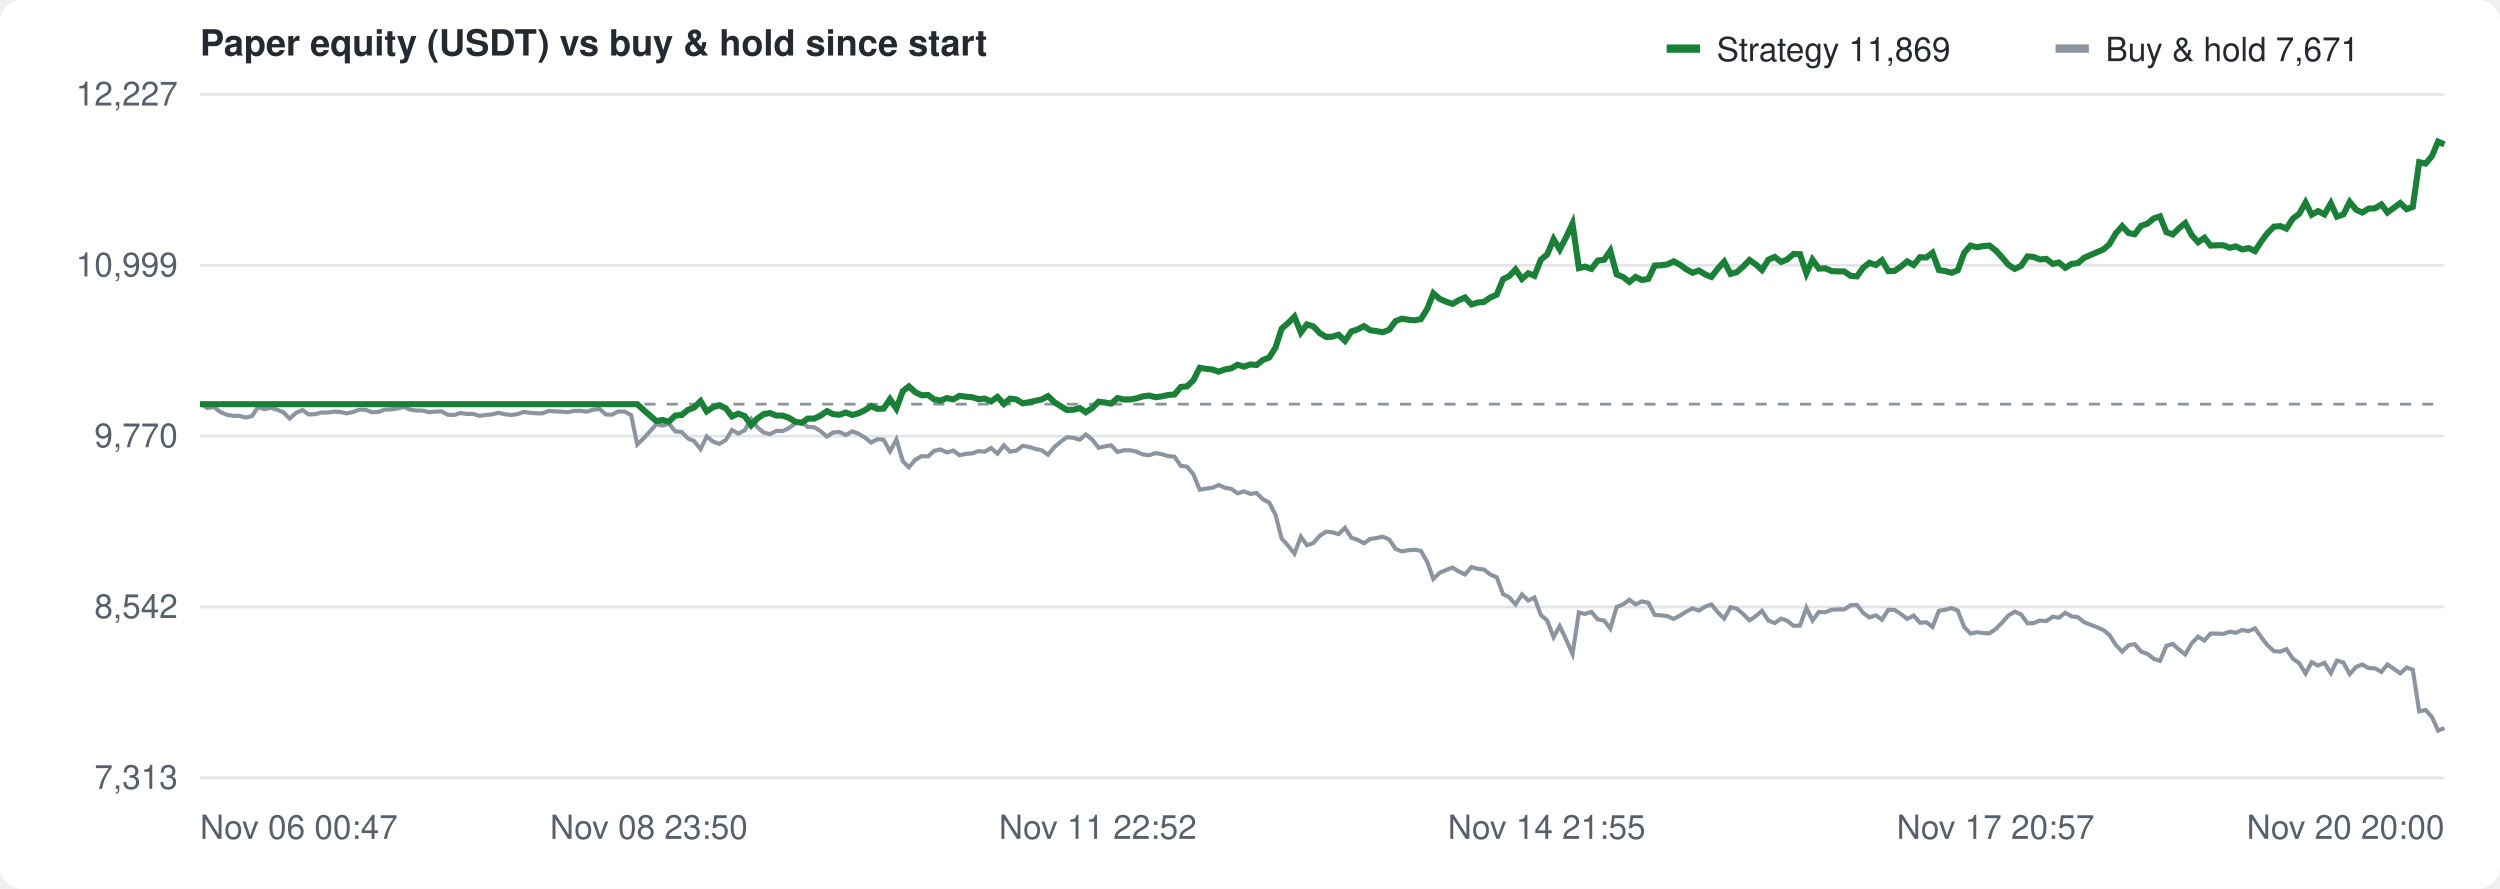
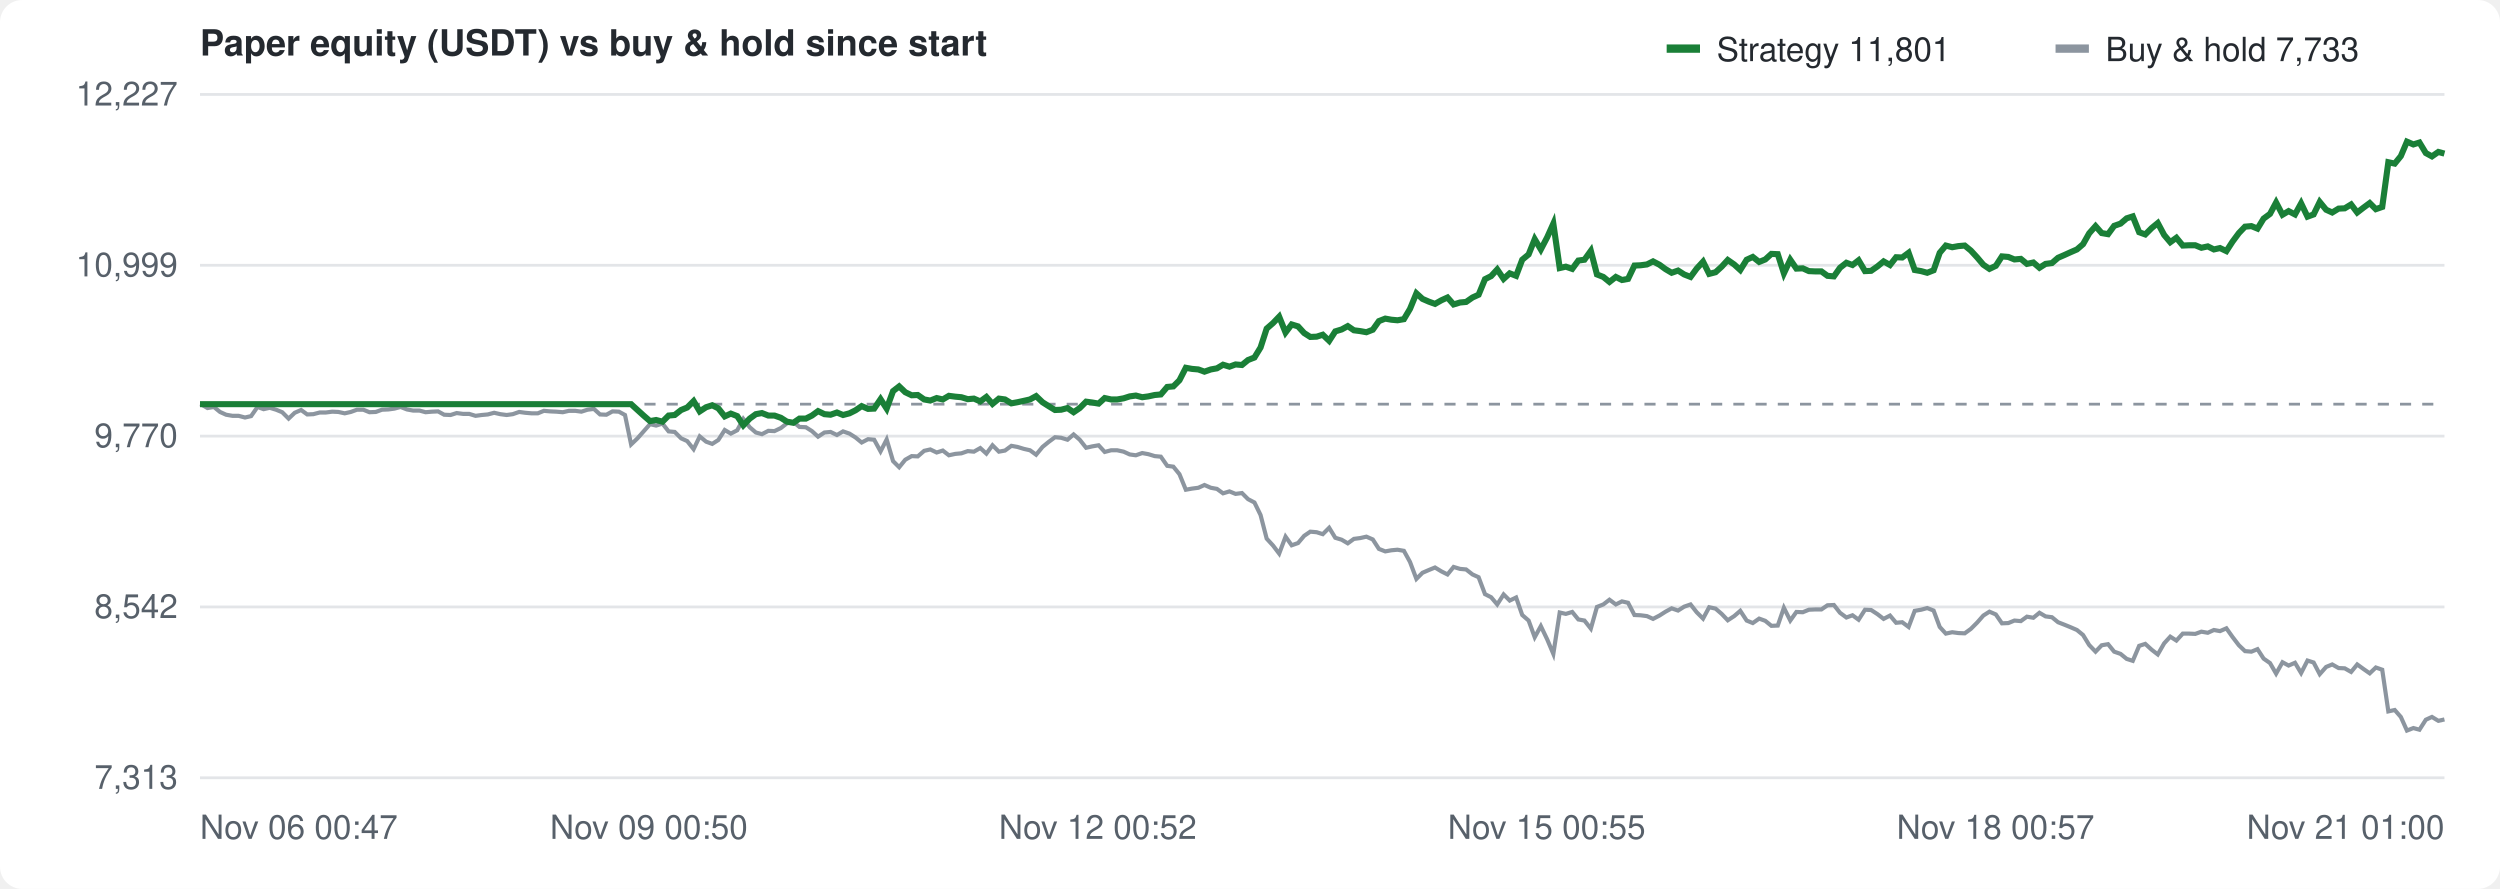
<svg xmlns="http://www.w3.org/2000/svg" width="900" height="320" viewBox="0 0 900 320" font-family="-apple-system,Segoe UI,Helvetica,Arial,sans-serif" font-size="12" fill="#57606a">
  <rect width="100%" height="100%" fill="#ffffff" rx="8" />
  <text x="72" y="20" font-size="13" font-weight="600" fill="#24292f">Paper equity (USDT) vs buy &amp; hold since start</text>
  <g transform="translate(600,10)">
    <rect width="12" height="3" y="6" fill="#1a7f37" />
-     <text x="18" y="12" fill="#24292f">Strategy 11,869</text>
+     <text x="18" y="12" fill="#24292f">Strategy 11,801</text>
    <rect x="140" width="12" height="3" y="6" fill="#8c959f" />
-     <text x="158" y="12" fill="#24292f">Buy &amp; hold 7,671</text>
+     <text x="158" y="12" fill="#24292f">Buy &amp; hold 7,733</text>
  </g>
  <line x1="72" y1="280.0" x2="880" y2="280.0" stroke="#e3e5e8" />
  <text x="64" y="284.0" text-anchor="end">7,313</text>
  <line x1="72" y1="218.5" x2="880" y2="218.5" stroke="#e3e5e8" />
  <text x="64" y="222.5" text-anchor="end">8,542</text>
  <line x1="72" y1="157.0" x2="880" y2="157.0" stroke="#e3e5e8" />
  <text x="64" y="161.0" text-anchor="end">9,770</text>
  <line x1="72" y1="95.5" x2="880" y2="95.5" stroke="#e3e5e8" />
  <text x="64" y="99.5" text-anchor="end">10,999</text>
  <line x1="72" y1="34.0" x2="880" y2="34.0" stroke="#e3e5e8" />
  <text x="64" y="38.0" text-anchor="end">12,227</text>
  <text x="72.0" y="302" text-anchor="start">Nov 06 00:47</text>
-   <text x="233.6" y="302" text-anchor="middle">Nov 08 23:50</text>
-   <text x="395.2" y="302" text-anchor="middle">Nov 11 22:52</text>
-   <text x="556.8" y="302" text-anchor="middle">Nov 14 21:55</text>
-   <text x="718.4" y="302" text-anchor="middle">Nov 17 20:57</text>
-   <text x="880.0" y="302" text-anchor="end">Nov 20 20:00</text>
+   <text x="233.6" y="302" text-anchor="middle">Nov 09 00:50</text>
+   <text x="395.2" y="302" text-anchor="middle">Nov 12 00:52</text>
+   <text x="556.8" y="302" text-anchor="middle">Nov 15 00:55</text>
+   <text x="718.4" y="302" text-anchor="middle">Nov 18 00:57</text>
+   <text x="880.0" y="302" text-anchor="end">Nov 21 01:00</text>
  <line x1="72" y1="145.5" x2="880" y2="145.5" stroke="#8c959f" stroke-dasharray="4 4" />
-   <path d="M72.0,145.5 L72.5,145.6 L74.7,146.9 L77.0,146.5 L79.3,148.3 L81.6,149.3 L83.8,149.7 L86.1,149.7 L88.4,150.3 L90.7,149.8 L92.9,146.5 L95.2,147.3 L97.5,146.8 L99.8,147.5 L102.0,148.4 L104.3,150.7 L106.6,148.6 L108.9,147.6 L111.1,149.2 L113.4,149.1 L115.7,148.5 L118.0,148.5 L120.2,148.2 L122.5,148.3 L124.8,148.8 L127.1,148.3 L129.3,147.5 L131.6,147.5 L133.9,148.4 L136.2,148.3 L138.4,147.5 L140.7,147.4 L143.0,147.1 L145.3,146.5 L147.5,147.4 L149.8,147.8 L152.1,147.8 L154.4,148.4 L156.6,148.2 L158.9,148.1 L161.2,149.3 L163.5,149.4 L165.7,148.7 L168.0,149.0 L170.3,149.0 L172.6,149.7 L174.8,149.4 L177.1,149.2 L179.4,148.6 L181.7,149.1 L183.9,149.4 L186.2,149.1 L188.5,148.3 L190.8,148.6 L193.0,148.8 L195.3,148.8 L197.6,147.9 L199.9,148.1 L202.1,148.2 L204.4,148.4 L206.7,147.9 L209.0,147.9 L211.2,148.2 L213.5,147.5 L215.8,147.2 L218.1,149.2 L220.3,149.3 L222.6,148.1 L224.9,148.2 L227.2,149.4 L229.4,160.0 L231.7,157.8 L234.0,155.3 L236.3,152.7 L238.5,153.2 L240.8,152.5 L243.1,155.3 L245.4,155.5 L247.6,157.8 L249.9,158.8 L252.2,161.7 L254.4,157.1 L256.7,159.0 L259.0,159.8 L261.3,158.4 L263.5,154.8 L265.8,156.1 L268.1,154.9 L270.4,150.8 L272.6,153.8 L274.9,155.7 L277.2,156.3 L279.5,155.1 L281.7,155.2 L284.0,154.1 L286.3,152.4 L288.6,151.9 L290.8,153.7 L293.1,153.8 L295.4,155.2 L297.7,157.2 L299.9,155.7 L302.2,155.5 L304.5,156.6 L306.8,155.3 L309.0,156.1 L311.3,157.5 L313.6,159.3 L315.9,158.1 L318.1,158.3 L320.4,162.5 L322.7,158.2 L325.0,166.0 L327.2,168.2 L329.5,165.5 L331.8,164.2 L334.1,164.3 L336.3,162.3 L338.6,161.8 L340.9,162.9 L343.2,162.2 L345.4,163.9 L347.7,163.4 L350.0,163.2 L352.3,162.4 L354.5,162.6 L356.8,161.3 L359.1,163.3 L361.4,160.3 L363.6,162.6 L365.9,162.2 L368.2,160.5 L370.5,160.9 L372.7,161.6 L375.0,162.1 L377.3,163.7 L379.6,160.9 L381.8,159.1 L384.1,157.4 L386.4,157.6 L388.7,158.3 L390.9,156.4 L393.2,158.3 L395.5,161.2 L397.8,160.7 L400.0,160.3 L402.3,162.7 L404.6,162.1 L406.9,162.1 L409.1,162.6 L411.4,163.6 L413.7,163.9 L416.0,163.1 L418.2,163.5 L420.5,164.2 L422.8,164.4 L425.1,167.7 L427.3,168.0 L429.6,170.7 L431.9,176.3 L434.2,175.9 L436.4,175.6 L438.7,174.6 L441.0,175.6 L443.3,176.0 L445.5,177.6 L447.8,176.9 L450.1,177.8 L452.4,177.5 L454.6,179.7 L456.9,180.9 L459.2,185.4 L461.4,193.9 L463.7,196.4 L466.0,199.3 L468.3,193.2 L470.5,196.3 L472.8,195.5 L475.1,192.9 L477.4,191.4 L479.6,191.6 L481.9,192.3 L484.2,190.0 L486.5,193.6 L488.7,194.3 L491.0,195.6 L493.3,194.0 L495.6,193.7 L497.8,193.2 L500.1,194.2 L502.4,197.6 L504.7,198.5 L506.9,198.1 L509.2,197.9 L511.5,198.3 L513.8,202.3 L516.0,208.4 L518.3,206.2 L520.6,205.2 L522.9,204.3 L525.1,205.7 L527.4,206.8 L529.7,204.1 L532.0,204.8 L534.2,205.0 L536.5,206.8 L538.8,207.8 L541.1,213.9 L543.3,215.0 L545.6,217.6 L547.9,214.0 L550.2,216.2 L552.4,215.1 L554.7,221.4 L557.0,223.4 L559.3,229.4 L561.5,225.4 L563.8,230.2 L566.1,235.4 L568.4,220.5 L570.6,221.0 L572.9,220.3 L575.2,223.0 L577.5,223.4 L579.7,226.3 L582.0,218.5 L584.3,217.6 L586.6,215.9 L588.8,217.6 L591.1,216.5 L593.4,217.0 L595.7,221.4 L597.9,221.5 L600.2,221.8 L602.5,222.8 L604.8,221.6 L607.0,220.2 L609.3,219.0 L611.6,219.8 L613.9,218.4 L616.1,217.6 L618.4,220.4 L620.7,222.7 L623.0,218.6 L625.2,219.1 L627.5,221.0 L629.8,223.3 L632.1,221.8 L634.3,219.9 L636.6,223.4 L638.9,224.3 L641.2,222.7 L643.4,223.5 L645.7,225.3 L648.0,225.2 L650.3,218.8 L652.5,223.4 L654.8,220.3 L657.1,220.4 L659.4,219.5 L661.6,219.4 L663.9,219.4 L666.2,217.9 L668.5,217.8 L670.7,220.6 L673.0,222.3 L675.3,221.5 L677.5,223.1 L679.8,219.5 L682.1,219.6 L684.4,221.1 L686.6,222.8 L688.9,221.6 L691.2,224.2 L693.5,224.0 L695.7,225.7 L698.0,219.9 L700.3,219.5 L702.6,218.9 L704.8,219.8 L707.1,225.7 L709.4,228.1 L711.7,227.6 L713.9,227.9 L716.2,228.0 L718.5,226.4 L720.8,224.1 L723.0,221.6 L725.3,220.2 L727.6,221.2 L729.9,224.4 L732.1,224.3 L734.4,223.4 L736.7,223.6 L739.0,222.0 L741.2,222.4 L743.5,220.6 L745.8,221.9 L748.1,222.2 L750.3,224.0 L752.6,224.9 L754.9,225.8 L757.2,226.8 L759.4,228.6 L761.7,232.2 L764.0,234.6 L766.3,232.3 L768.5,231.9 L770.8,234.6 L773.1,235.4 L775.4,237.2 L777.6,237.9 L779.9,232.5 L782.2,231.8 L784.5,233.9 L786.7,235.6 L789.0,231.6 L791.3,229.2 L793.6,230.6 L795.8,228.1 L798.1,228.1 L800.4,228.2 L802.7,227.4 L804.9,227.8 L807.2,226.8 L809.5,227.2 L811.8,226.2 L814.0,229.3 L816.3,232.3 L818.6,234.4 L820.9,234.6 L823.1,233.7 L825.4,237.1 L827.7,238.7 L830.0,242.5 L832.2,238.4 L834.5,239.6 L836.8,238.6 L839.1,242.3 L841.3,237.8 L843.6,238.5 L845.9,242.7 L848.2,240.1 L850.4,239.2 L852.7,240.5 L855.0,240.6 L857.3,241.9 L859.5,239.2 L861.8,240.8 L864.1,242.4 L866.4,240.3 L868.6,241.1 L870.9,256.1 L873.2,255.6 L875.5,258.1 L877.7,263.0 L880.0,262.1" fill="none" stroke="#8c959f" stroke-width="1.5" />
-   <path d="M72.0,145.5 L72.5,145.5 L74.7,145.5 L77.0,145.5 L79.3,145.5 L81.6,145.5 L83.8,145.5 L86.1,145.5 L88.4,145.5 L90.7,145.5 L92.9,145.5 L95.2,145.5 L97.5,145.5 L99.8,145.5 L102.0,145.5 L104.3,145.5 L106.6,145.5 L108.9,145.5 L111.1,145.5 L113.4,145.5 L115.7,145.5 L118.0,145.5 L120.2,145.5 L122.5,145.5 L124.8,145.5 L127.1,145.5 L129.3,145.5 L131.6,145.5 L133.9,145.5 L136.2,145.5 L138.4,145.5 L140.7,145.5 L143.0,145.5 L145.3,145.5 L147.5,145.5 L149.8,145.5 L152.1,145.5 L154.4,145.5 L156.6,145.5 L158.9,145.5 L161.2,145.5 L163.5,145.5 L165.7,145.5 L168.0,145.5 L170.3,145.5 L172.6,145.5 L174.8,145.5 L177.1,145.5 L179.4,145.5 L181.7,145.5 L183.9,145.5 L186.2,145.5 L188.5,145.5 L190.8,145.5 L193.0,145.5 L195.3,145.5 L197.6,145.5 L199.9,145.5 L202.1,145.5 L204.4,145.5 L206.7,145.5 L209.0,145.5 L211.2,145.5 L213.5,145.5 L215.8,145.5 L218.1,145.5 L220.3,145.5 L222.6,145.5 L224.9,145.5 L227.2,145.5 L229.4,145.5 L231.7,147.6 L234.0,149.6 L236.3,151.6 L238.5,151.2 L240.8,151.8 L243.1,149.6 L245.4,149.4 L247.6,147.6 L249.9,146.7 L252.2,144.4 L254.4,148.1 L256.7,146.6 L259.0,145.9 L261.3,147.0 L263.5,149.9 L265.8,148.9 L268.1,149.8 L270.4,153.1 L272.6,150.7 L274.9,149.1 L277.2,148.7 L279.5,149.6 L281.7,149.6 L284.0,150.4 L286.3,151.8 L288.6,152.2 L290.8,150.7 L293.1,150.7 L295.4,149.6 L297.7,148.0 L299.9,149.1 L302.2,149.3 L304.5,148.5 L306.8,149.4 L309.0,148.8 L311.3,147.7 L313.6,146.2 L315.9,147.2 L318.1,147.1 L320.4,143.7 L322.7,147.1 L325.0,140.8 L327.2,139.1 L329.5,141.2 L331.8,142.3 L334.1,142.2 L336.3,143.8 L338.6,144.2 L340.9,143.3 L343.2,143.8 L345.4,142.5 L347.7,142.8 L350.0,143.0 L352.3,143.7 L354.5,143.5 L356.8,144.5 L359.1,142.9 L361.4,145.4 L363.6,143.5 L365.9,143.8 L368.2,145.2 L370.5,144.8 L372.7,144.3 L375.0,143.8 L377.3,142.6 L379.6,144.8 L381.8,146.2 L384.1,147.6 L386.4,147.5 L388.7,146.9 L390.9,148.4 L393.2,146.9 L395.5,144.6 L397.8,144.9 L400.0,145.3 L402.3,143.3 L404.6,143.8 L406.9,143.8 L409.1,143.4 L411.4,142.7 L413.7,142.4 L416.0,143.0 L418.2,142.7 L420.5,142.2 L422.8,142.0 L425.1,139.3 L427.3,139.1 L429.6,136.9 L431.9,132.4 L434.2,132.8 L436.4,133.0 L438.7,133.8 L441.0,133.0 L443.3,132.6 L445.5,131.3 L447.8,132.0 L450.1,131.2 L452.4,131.4 L454.6,129.6 L456.9,128.7 L459.2,125.1 L461.4,118.3 L463.7,116.3 L466.0,114.0 L468.3,119.7 L470.5,116.8 L472.8,117.5 L475.1,119.9 L477.4,121.3 L479.6,121.2 L481.9,120.5 L484.2,122.7 L486.5,119.3 L488.7,118.6 L491.0,117.4 L493.3,118.9 L495.6,119.2 L497.8,119.6 L500.1,118.7 L502.4,115.6 L504.7,114.7 L506.9,115.1 L509.2,115.3 L511.5,114.9 L513.8,111.2 L516.0,105.6 L518.3,107.6 L520.6,108.6 L522.9,109.4 L525.1,108.1 L527.4,107.1 L529.7,109.6 L532.0,108.9 L534.2,108.7 L536.5,107.1 L538.8,106.1 L541.1,100.5 L543.3,99.4 L545.6,97.0 L547.9,100.4 L550.2,98.4 L552.4,99.3 L554.7,93.5 L557.0,91.6 L559.3,86.1 L561.5,89.8 L563.8,85.4 L566.1,80.5 L568.4,96.5 L570.6,96.0 L572.9,96.8 L575.2,93.8 L577.5,93.5 L579.7,90.3 L582.0,98.8 L584.3,99.7 L586.6,101.5 L588.8,99.7 L591.1,100.8 L593.4,100.4 L595.7,95.6 L597.9,95.5 L600.2,95.2 L602.5,94.1 L604.8,95.3 L607.0,96.9 L609.3,98.2 L611.6,97.4 L613.9,98.8 L616.1,99.7 L618.4,96.7 L620.7,94.2 L623.0,98.6 L625.2,98.0 L627.5,96.0 L629.8,93.6 L632.1,95.2 L634.3,97.2 L636.6,93.5 L638.9,92.5 L641.2,94.3 L643.4,93.4 L645.7,91.4 L648.0,91.5 L650.3,98.4 L652.5,93.5 L654.8,96.7 L657.1,96.6 L659.4,97.6 L661.6,97.7 L663.9,97.7 L666.2,99.3 L668.5,99.5 L670.7,96.4 L673.0,94.6 L675.3,95.4 L677.5,93.7 L679.8,97.6 L682.1,97.5 L684.4,95.9 L686.6,94.1 L688.9,95.4 L691.2,92.6 L693.5,92.7 L695.7,91.0 L698.0,97.2 L700.3,97.6 L702.6,98.2 L704.8,97.3 L707.1,91.0 L709.4,88.4 L711.7,89.0 L713.9,88.6 L716.2,88.4 L718.5,90.2 L720.8,92.7 L723.0,95.3 L725.3,96.8 L727.6,95.7 L729.9,92.3 L732.1,92.5 L734.4,93.4 L736.7,93.2 L739.0,95.0 L741.2,94.5 L743.5,96.4 L745.8,95.0 L748.1,94.7 L750.3,92.8 L752.6,91.8 L754.9,90.8 L757.2,89.8 L759.4,87.9 L761.7,84.0 L764.0,81.4 L766.3,83.9 L768.5,84.3 L770.8,81.3 L773.1,80.5 L775.4,78.6 L777.6,77.9 L779.9,83.6 L782.2,84.4 L784.5,82.1 L786.7,80.3 L789.0,84.6 L791.3,87.2 L793.6,85.6 L795.8,88.4 L798.1,88.3 L800.4,88.3 L802.7,89.2 L804.9,88.7 L807.2,89.8 L809.5,89.3 L811.8,90.4 L814.0,87.0 L816.3,83.9 L818.6,81.6 L820.9,81.4 L823.1,82.3 L825.4,78.7 L827.7,77.0 L830.0,72.9 L832.2,77.3 L834.5,76.0 L836.8,77.2 L839.1,73.2 L841.3,78.0 L843.6,77.2 L845.9,72.7 L848.2,75.5 L850.4,76.5 L852.7,75.1 L855.0,75.0 L857.3,73.6 L859.5,76.5 L861.8,74.8 L864.1,73.1 L866.4,75.3 L868.6,74.5 L870.9,58.4 L873.2,58.9 L875.5,56.2 L877.7,51.0 L880.0,52.0" fill="none" stroke="#1a7f37" stroke-width="2.2" />
+   <path d="M72.0,145.5 L72.5,145.6 L74.7,146.9 L77.0,146.5 L79.2,148.3 L81.4,149.3 L83.7,149.7 L85.9,149.7 L88.2,150.3 L90.4,149.8 L92.7,146.5 L94.9,147.3 L97.1,146.8 L99.4,147.5 L101.6,148.4 L103.9,150.7 L106.1,148.6 L108.4,147.6 L110.6,149.2 L112.8,149.1 L115.1,148.5 L117.3,148.5 L119.6,148.2 L121.8,148.3 L124.1,148.8 L126.3,148.3 L128.5,147.5 L130.8,147.5 L133.0,148.4 L135.3,148.3 L137.5,147.5 L139.8,147.4 L142.0,147.1 L144.2,146.5 L146.5,147.4 L148.7,147.8 L151.0,147.8 L153.2,148.4 L155.5,148.2 L157.7,148.1 L159.9,149.3 L162.2,149.4 L164.4,148.7 L166.7,149.0 L168.9,149.0 L171.2,149.7 L173.4,149.4 L175.6,149.2 L177.9,148.6 L180.1,149.1 L182.4,149.4 L184.6,149.1 L186.9,148.3 L189.1,148.6 L191.4,148.8 L193.6,148.8 L195.8,147.9 L198.1,148.1 L200.3,148.2 L202.6,148.4 L204.8,147.9 L207.1,147.9 L209.3,148.2 L211.5,147.5 L213.8,147.2 L216.0,149.2 L218.3,149.3 L220.5,148.1 L222.8,148.2 L225.0,149.4 L227.2,160.0 L229.5,157.8 L231.7,155.3 L234.0,152.7 L236.2,153.2 L238.5,152.5 L240.7,155.3 L242.9,155.5 L245.2,157.8 L247.4,158.8 L249.7,161.7 L251.9,157.1 L254.2,159.0 L256.4,159.8 L258.6,158.4 L260.9,154.8 L263.1,156.1 L265.4,154.9 L267.6,150.8 L269.9,153.8 L272.1,155.7 L274.3,156.3 L276.6,155.1 L278.8,155.2 L281.1,154.1 L283.3,152.4 L285.6,151.9 L287.8,153.7 L290.1,153.8 L292.3,155.2 L294.5,157.2 L296.8,155.7 L299.0,155.5 L301.3,156.6 L303.5,155.3 L305.8,156.1 L308.0,157.5 L310.2,159.3 L312.5,158.1 L314.7,158.3 L317.0,162.5 L319.2,158.2 L321.5,166.0 L323.7,168.2 L325.9,165.5 L328.2,164.2 L330.4,164.3 L332.7,162.3 L334.9,161.8 L337.2,162.9 L339.4,162.2 L341.6,163.9 L343.9,163.4 L346.1,163.2 L348.4,162.4 L350.6,162.6 L352.9,161.3 L355.1,163.3 L357.3,160.3 L359.6,162.6 L361.8,162.2 L364.1,160.5 L366.3,160.9 L368.6,161.6 L370.8,162.1 L373.0,163.7 L375.3,160.9 L377.5,159.1 L379.8,157.4 L382.0,157.6 L384.3,158.3 L386.5,156.4 L388.7,158.3 L391.0,161.2 L393.2,160.7 L395.5,160.3 L397.7,162.7 L400.0,162.1 L402.2,162.1 L404.5,162.6 L406.7,163.6 L408.9,163.9 L411.2,163.1 L413.4,163.5 L415.7,164.2 L417.9,164.4 L420.2,167.7 L422.4,168.0 L424.6,170.7 L426.9,176.3 L429.1,175.9 L431.4,175.6 L433.6,174.6 L435.9,175.6 L438.1,176.0 L440.3,177.6 L442.6,176.9 L444.8,177.8 L447.1,177.5 L449.3,179.7 L451.6,180.9 L453.8,185.4 L456.0,193.9 L458.3,196.4 L460.5,199.3 L462.8,193.2 L465.0,196.3 L467.3,195.5 L469.5,192.9 L471.7,191.4 L474.0,191.6 L476.2,192.3 L478.5,190.0 L480.7,193.6 L483.0,194.3 L485.2,195.6 L487.4,194.0 L489.7,193.7 L491.9,193.2 L494.2,194.2 L496.4,197.6 L498.7,198.5 L500.9,198.1 L503.1,197.9 L505.4,198.3 L507.6,202.3 L509.9,208.4 L512.1,206.2 L514.4,205.2 L516.6,204.3 L518.9,205.7 L521.1,206.8 L523.3,204.1 L525.6,204.8 L527.8,205.0 L530.1,206.8 L532.3,207.8 L534.6,213.9 L536.8,215.0 L539.0,217.6 L541.3,214.0 L543.5,216.2 L545.8,215.1 L548.0,221.4 L550.3,223.4 L552.5,229.4 L554.7,225.4 L557.0,230.2 L559.2,235.4 L561.5,220.5 L563.7,221.0 L566.0,220.3 L568.2,223.0 L570.4,223.4 L572.7,226.3 L574.9,218.5 L577.2,217.6 L579.4,215.9 L581.7,217.6 L583.9,216.5 L586.1,217.0 L588.4,221.4 L590.6,221.5 L592.9,221.8 L595.1,222.8 L597.4,221.6 L599.6,220.2 L601.8,219.0 L604.1,219.8 L606.3,218.4 L608.6,217.6 L610.8,220.4 L613.1,222.7 L615.3,218.6 L617.6,219.1 L619.8,221.0 L622.0,223.3 L624.3,221.8 L626.5,219.9 L628.8,223.4 L631.0,224.3 L633.3,222.7 L635.5,223.5 L637.7,225.3 L640.0,225.2 L642.2,218.8 L644.5,223.4 L646.7,220.3 L649.0,220.4 L651.2,219.5 L653.4,219.4 L655.7,219.4 L657.9,217.9 L660.2,217.8 L662.4,220.6 L664.7,222.3 L666.9,221.5 L669.1,223.1 L671.4,219.5 L673.6,219.6 L675.9,221.1 L678.1,222.8 L680.4,221.6 L682.6,224.2 L684.8,224.0 L687.1,225.7 L689.3,219.9 L691.6,219.5 L693.8,218.9 L696.1,219.8 L698.3,225.7 L700.5,228.1 L702.8,227.6 L705.0,227.9 L707.3,228.0 L709.5,226.4 L711.8,224.1 L714.0,221.6 L716.2,220.2 L718.5,221.2 L720.7,224.4 L723.0,224.3 L725.2,223.4 L727.5,223.6 L729.7,222.0 L732.0,222.4 L734.2,220.6 L736.4,221.9 L738.7,222.2 L740.9,224.0 L743.2,224.9 L745.4,225.8 L747.7,226.8 L749.9,228.6 L752.1,232.2 L754.4,234.6 L756.6,232.3 L758.9,231.9 L761.1,234.6 L763.4,235.4 L765.6,237.2 L767.8,237.9 L770.1,232.5 L772.3,231.8 L774.6,233.9 L776.8,235.6 L779.1,231.6 L781.3,229.2 L783.5,230.6 L785.8,228.1 L788.0,228.1 L790.3,228.2 L792.5,227.4 L794.8,227.8 L797.0,226.8 L799.2,227.2 L801.5,226.2 L803.7,229.3 L806.0,232.3 L808.2,234.4 L810.5,234.6 L812.7,233.7 L814.9,237.1 L817.2,238.7 L819.4,242.5 L821.7,238.4 L823.9,239.6 L826.2,238.6 L828.4,242.3 L830.7,237.8 L832.9,238.5 L835.1,242.7 L837.4,240.1 L839.6,239.2 L841.9,240.5 L844.1,240.6 L846.4,241.9 L848.6,239.2 L850.8,240.8 L853.1,242.4 L855.3,240.3 L857.6,241.1 L859.8,256.1 L862.1,255.6 L864.3,258.1 L866.5,263.0 L868.8,262.1 L871.0,262.7 L873.3,259.1 L875.5,258.1 L877.8,259.5 L880.0,259.0" fill="none" stroke="#8c959f" stroke-width="1.5" />
+   <path d="M72.0,145.5 L72.5,145.5 L74.7,145.5 L77.0,145.5 L79.2,145.5 L81.4,145.5 L83.7,145.5 L85.9,145.5 L88.2,145.5 L90.4,145.5 L92.7,145.5 L94.9,145.5 L97.1,145.5 L99.4,145.5 L101.6,145.5 L103.9,145.5 L106.1,145.5 L108.4,145.5 L110.6,145.5 L112.8,145.5 L115.1,145.5 L117.3,145.5 L119.6,145.5 L121.8,145.5 L124.1,145.5 L126.3,145.5 L128.5,145.5 L130.8,145.5 L133.0,145.5 L135.3,145.5 L137.5,145.5 L139.8,145.5 L142.0,145.5 L144.2,145.5 L146.5,145.5 L148.7,145.5 L151.0,145.5 L153.2,145.5 L155.5,145.5 L157.7,145.5 L159.9,145.5 L162.2,145.5 L164.4,145.5 L166.7,145.5 L168.9,145.5 L171.2,145.5 L173.4,145.5 L175.6,145.5 L177.9,145.5 L180.1,145.5 L182.4,145.5 L184.6,145.5 L186.9,145.5 L189.1,145.5 L191.4,145.5 L193.6,145.5 L195.8,145.5 L198.1,145.5 L200.3,145.5 L202.6,145.5 L204.8,145.5 L207.1,145.5 L209.3,145.5 L211.5,145.5 L213.8,145.5 L216.0,145.5 L218.3,145.5 L220.5,145.5 L222.8,145.5 L225.0,145.5 L227.2,145.5 L229.5,147.6 L231.7,149.6 L234.0,151.6 L236.2,151.2 L238.5,151.8 L240.7,149.6 L242.9,149.4 L245.2,147.6 L247.4,146.7 L249.7,144.4 L251.9,148.1 L254.2,146.6 L256.4,145.9 L258.6,147.0 L260.9,149.9 L263.1,148.9 L265.4,149.8 L267.6,153.1 L269.9,150.7 L272.1,149.1 L274.3,148.7 L276.6,149.6 L278.8,149.6 L281.1,150.4 L283.3,151.8 L285.6,152.2 L287.8,150.7 L290.1,150.7 L292.3,149.6 L294.5,148.0 L296.8,149.1 L299.0,149.3 L301.3,148.5 L303.5,149.4 L305.8,148.8 L308.0,147.7 L310.2,146.2 L312.5,147.2 L314.7,147.1 L317.0,143.7 L319.2,147.1 L321.5,140.8 L323.7,139.1 L325.9,141.2 L328.2,142.3 L330.4,142.2 L332.7,143.8 L334.9,144.2 L337.2,143.3 L339.4,143.8 L341.6,142.5 L343.9,142.8 L346.1,143.0 L348.4,143.7 L350.6,143.5 L352.9,144.5 L355.1,142.9 L357.3,145.4 L359.6,143.5 L361.8,143.8 L364.1,145.2 L366.3,144.8 L368.6,144.3 L370.8,143.8 L373.0,142.6 L375.3,144.8 L377.5,146.2 L379.8,147.6 L382.0,147.5 L384.3,146.9 L386.5,148.4 L388.7,146.9 L391.0,144.6 L393.2,144.9 L395.5,145.3 L397.7,143.3 L400.0,143.8 L402.2,143.8 L404.5,143.4 L406.7,142.7 L408.9,142.4 L411.2,143.0 L413.4,142.7 L415.7,142.2 L417.9,142.0 L420.2,139.3 L422.4,139.1 L424.6,136.9 L426.9,132.4 L429.1,132.8 L431.4,133.0 L433.6,133.8 L435.9,133.0 L438.1,132.6 L440.3,131.3 L442.6,132.0 L444.8,131.2 L447.1,131.4 L449.3,129.6 L451.6,128.7 L453.8,125.1 L456.0,118.3 L458.3,116.3 L460.5,114.0 L462.8,119.7 L465.0,116.8 L467.3,117.5 L469.5,119.9 L471.7,121.3 L474.0,121.2 L476.2,120.5 L478.5,122.7 L480.7,119.3 L483.0,118.6 L485.2,117.4 L487.4,118.9 L489.7,119.2 L491.9,119.6 L494.2,118.7 L496.4,115.6 L498.7,114.7 L500.9,115.1 L503.1,115.3 L505.4,114.9 L507.6,111.2 L509.9,105.6 L512.1,107.6 L514.4,108.6 L516.6,109.4 L518.9,108.1 L521.1,107.1 L523.3,109.6 L525.6,108.9 L527.8,108.7 L530.1,107.1 L532.3,106.1 L534.6,100.5 L536.8,99.4 L539.0,97.0 L541.3,100.4 L543.5,98.4 L545.8,99.3 L548.0,93.5 L550.3,91.6 L552.5,86.1 L554.7,89.8 L557.0,85.4 L559.2,80.5 L561.5,96.5 L563.7,96.0 L566.0,96.8 L568.2,93.8 L570.4,93.5 L572.7,90.3 L574.9,98.8 L577.2,99.7 L579.4,101.5 L581.7,99.7 L583.9,100.8 L586.1,100.4 L588.4,95.6 L590.6,95.5 L592.9,95.2 L595.1,94.1 L597.4,95.3 L599.6,96.9 L601.8,98.2 L604.1,97.4 L606.3,98.8 L608.6,99.7 L610.8,96.7 L613.1,94.2 L615.3,98.6 L617.6,98.0 L619.8,96.0 L622.0,93.6 L624.3,95.2 L626.5,97.2 L628.8,93.5 L631.0,92.5 L633.3,94.3 L635.5,93.4 L637.7,91.4 L640.0,91.5 L642.2,98.4 L644.5,93.5 L646.7,96.7 L649.0,96.6 L651.2,97.6 L653.4,97.7 L655.7,97.7 L657.9,99.3 L660.2,99.5 L662.4,96.4 L664.7,94.6 L666.9,95.4 L669.1,93.7 L671.4,97.6 L673.6,97.5 L675.9,95.9 L678.1,94.1 L680.4,95.4 L682.6,92.6 L684.8,92.7 L687.1,91.0 L689.3,97.2 L691.6,97.6 L693.8,98.2 L696.1,97.3 L698.3,91.0 L700.5,88.4 L702.8,89.0 L705.0,88.6 L707.3,88.4 L709.5,90.2 L711.8,92.7 L714.0,95.3 L716.2,96.8 L718.5,95.7 L720.7,92.3 L723.0,92.5 L725.2,93.4 L727.5,93.2 L729.7,95.0 L732.0,94.5 L734.2,96.4 L736.4,95.0 L738.7,94.7 L740.9,92.8 L743.2,91.8 L745.4,90.8 L747.7,89.8 L749.9,87.9 L752.1,84.0 L754.4,81.4 L756.6,83.9 L758.9,84.3 L761.1,81.3 L763.4,80.5 L765.6,78.6 L767.8,77.9 L770.1,83.6 L772.3,84.4 L774.6,82.1 L776.8,80.3 L779.1,84.6 L781.3,87.2 L783.5,85.6 L785.8,88.4 L788.0,88.3 L790.3,88.3 L792.5,89.2 L794.8,88.7 L797.0,89.8 L799.2,89.3 L801.5,90.4 L803.7,87.0 L806.0,83.9 L808.2,81.6 L810.5,81.4 L812.7,82.3 L814.9,78.7 L817.2,77.0 L819.4,72.9 L821.7,77.3 L823.9,76.0 L826.2,77.2 L828.4,73.2 L830.7,78.0 L832.9,77.2 L835.1,72.7 L837.4,75.5 L839.6,76.5 L841.9,75.1 L844.1,75.0 L846.4,73.6 L848.6,76.5 L850.8,74.8 L853.1,73.1 L855.3,75.3 L857.6,74.5 L859.8,58.4 L862.1,58.9 L864.3,56.2 L866.5,51.0 L868.8,52.0 L871.0,51.3 L873.3,55.1 L875.5,56.3 L877.8,54.7 L880.0,55.3" fill="none" stroke="#1a7f37" stroke-width="2.2" />
</svg>
